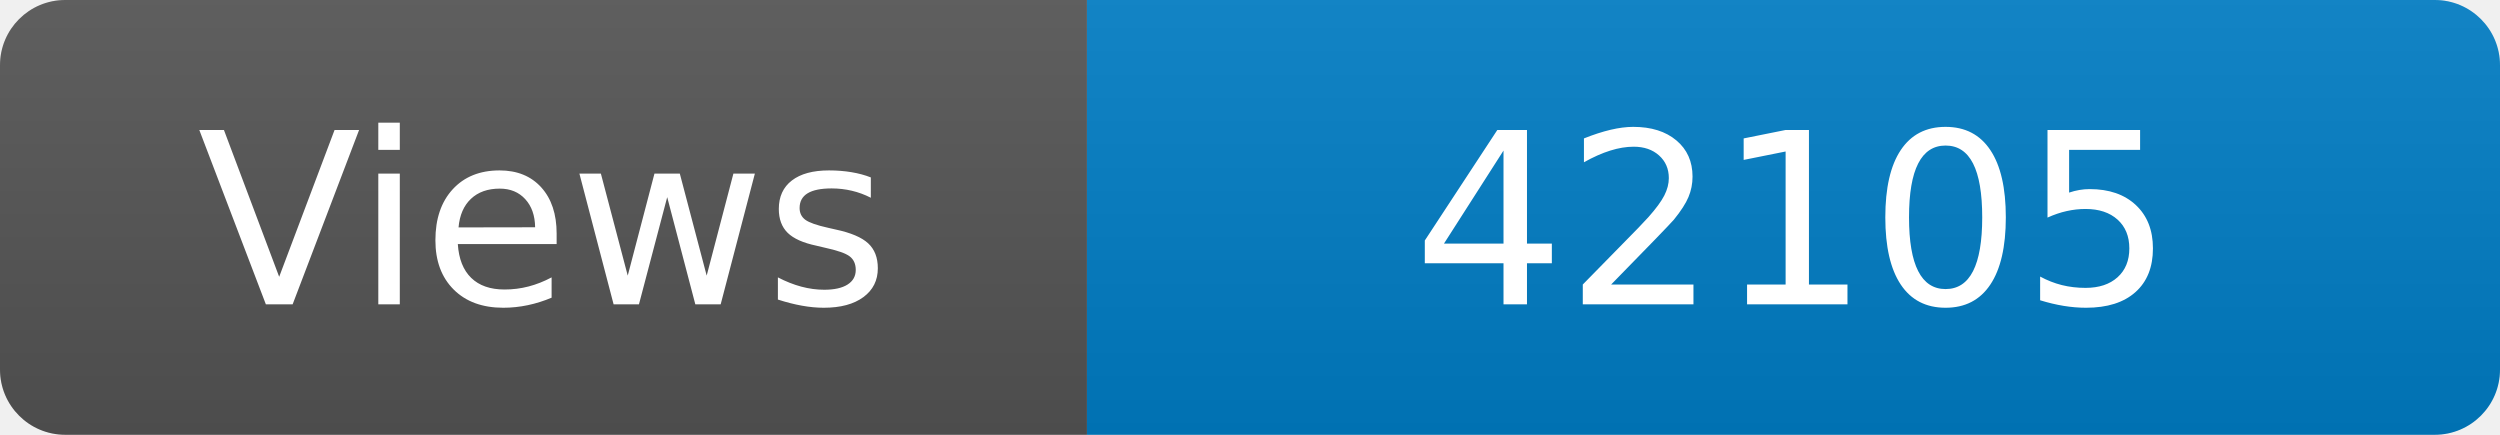
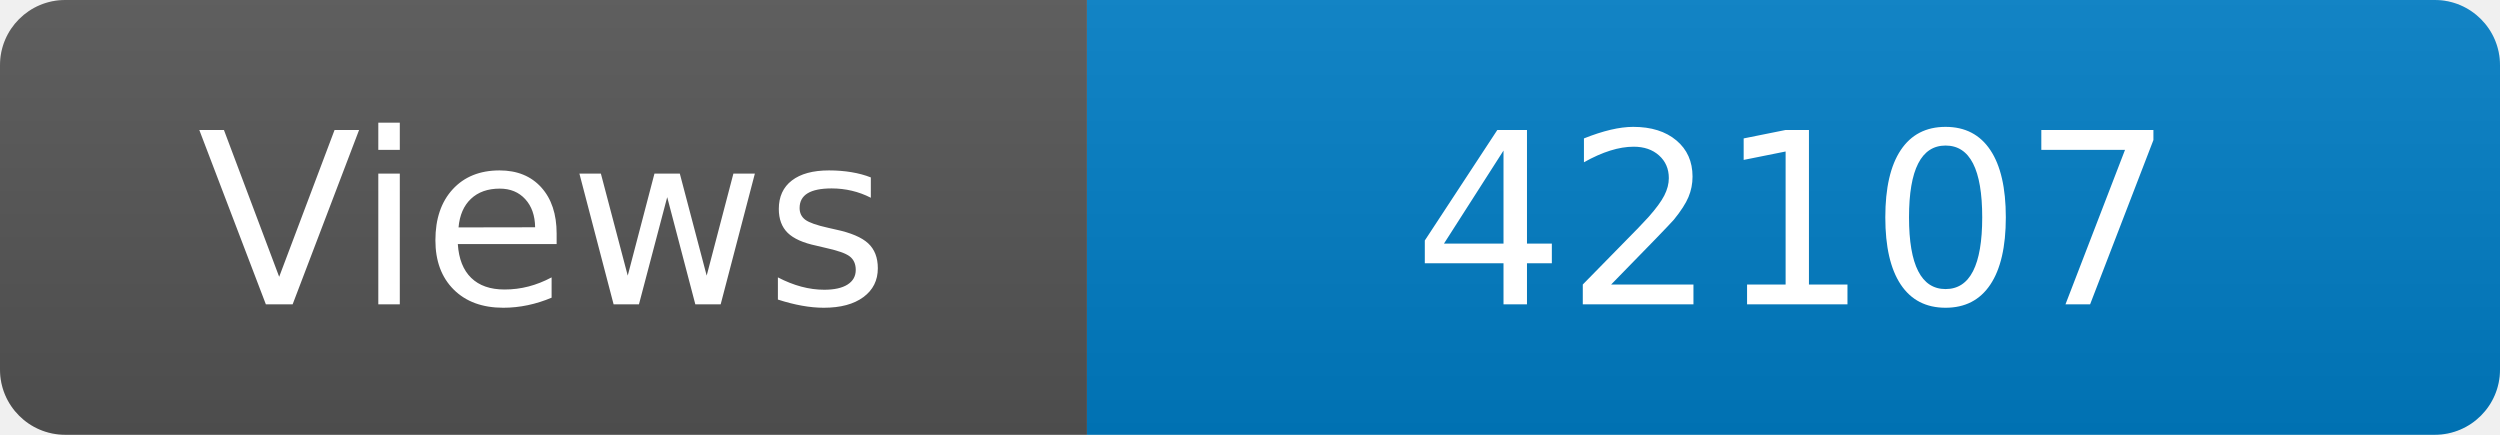
<svg xmlns="http://www.w3.org/2000/svg" width="115" height="20" role="img" aria-label="Maintained?: yes">
  <linearGradient id="s" x2="0" y2="100%">
    <stop offset="0" stop-color="#bbb" stop-opacity=".1" />
    <stop offset="1" stop-opacity=".1" />
  </linearGradient>
  <clipPath id="r">
    <rect width="115" height="20" rx="3" fill="#fff" />
  </clipPath>
  <g clip-path="url(#r)">
    <rect width="50" height="20" fill="#555" />
    <rect x="50" width="160" height="20" fill="#007ec6" />
    <rect width="115" height="20" fill="url(#s)" />
  </g>
  <g fill="#fff" text-anchor="middle" font-family="Verdana,Geneva,DejaVu Sans,sans-serif" font-size="110">
    <text x="250" y="140" transform="scale(.1)" fill="#fff">Views</text>
-     <text x="825" y="140" transform="scale(.1)" fill="#fff">42105</text>
+     <text x="825" y="140" transform="scale(.1)" fill="#fff">42107</text>
  </g>
</svg>
